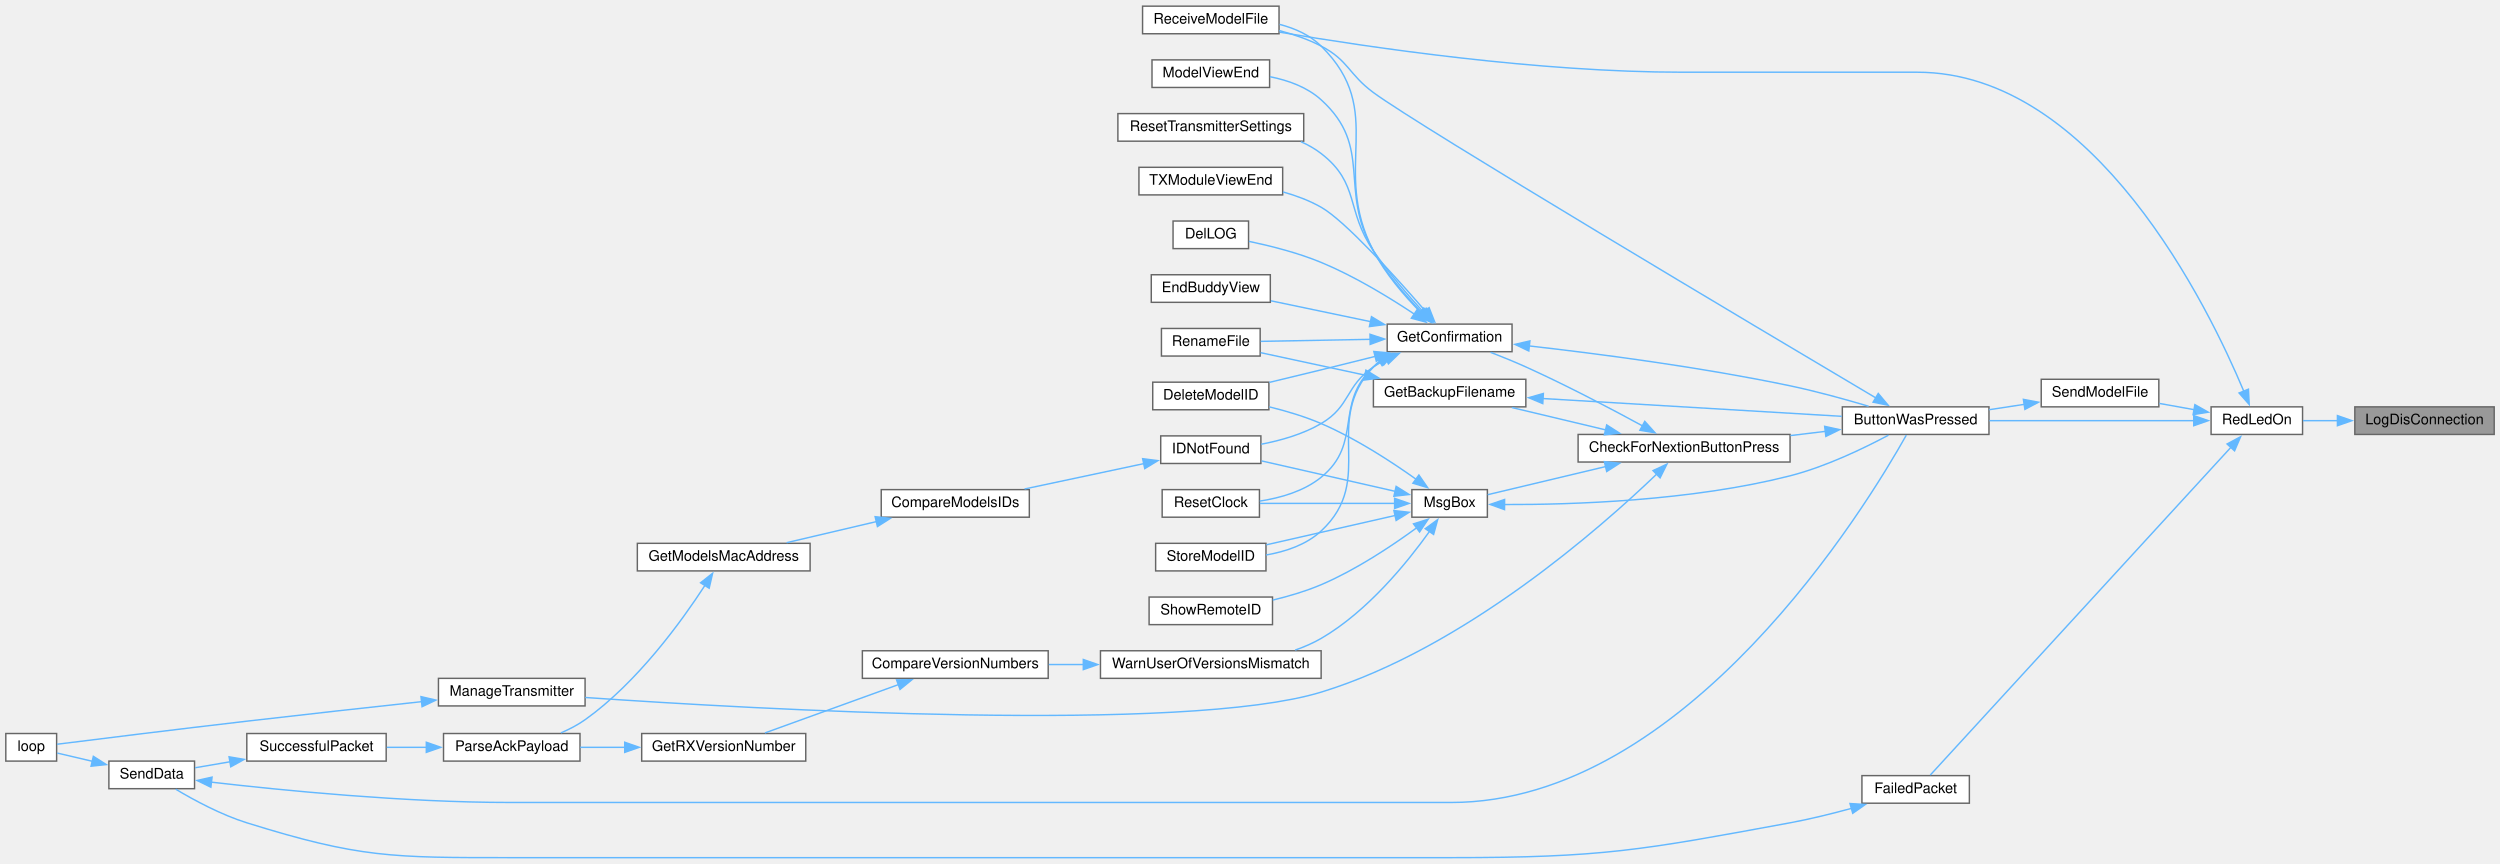
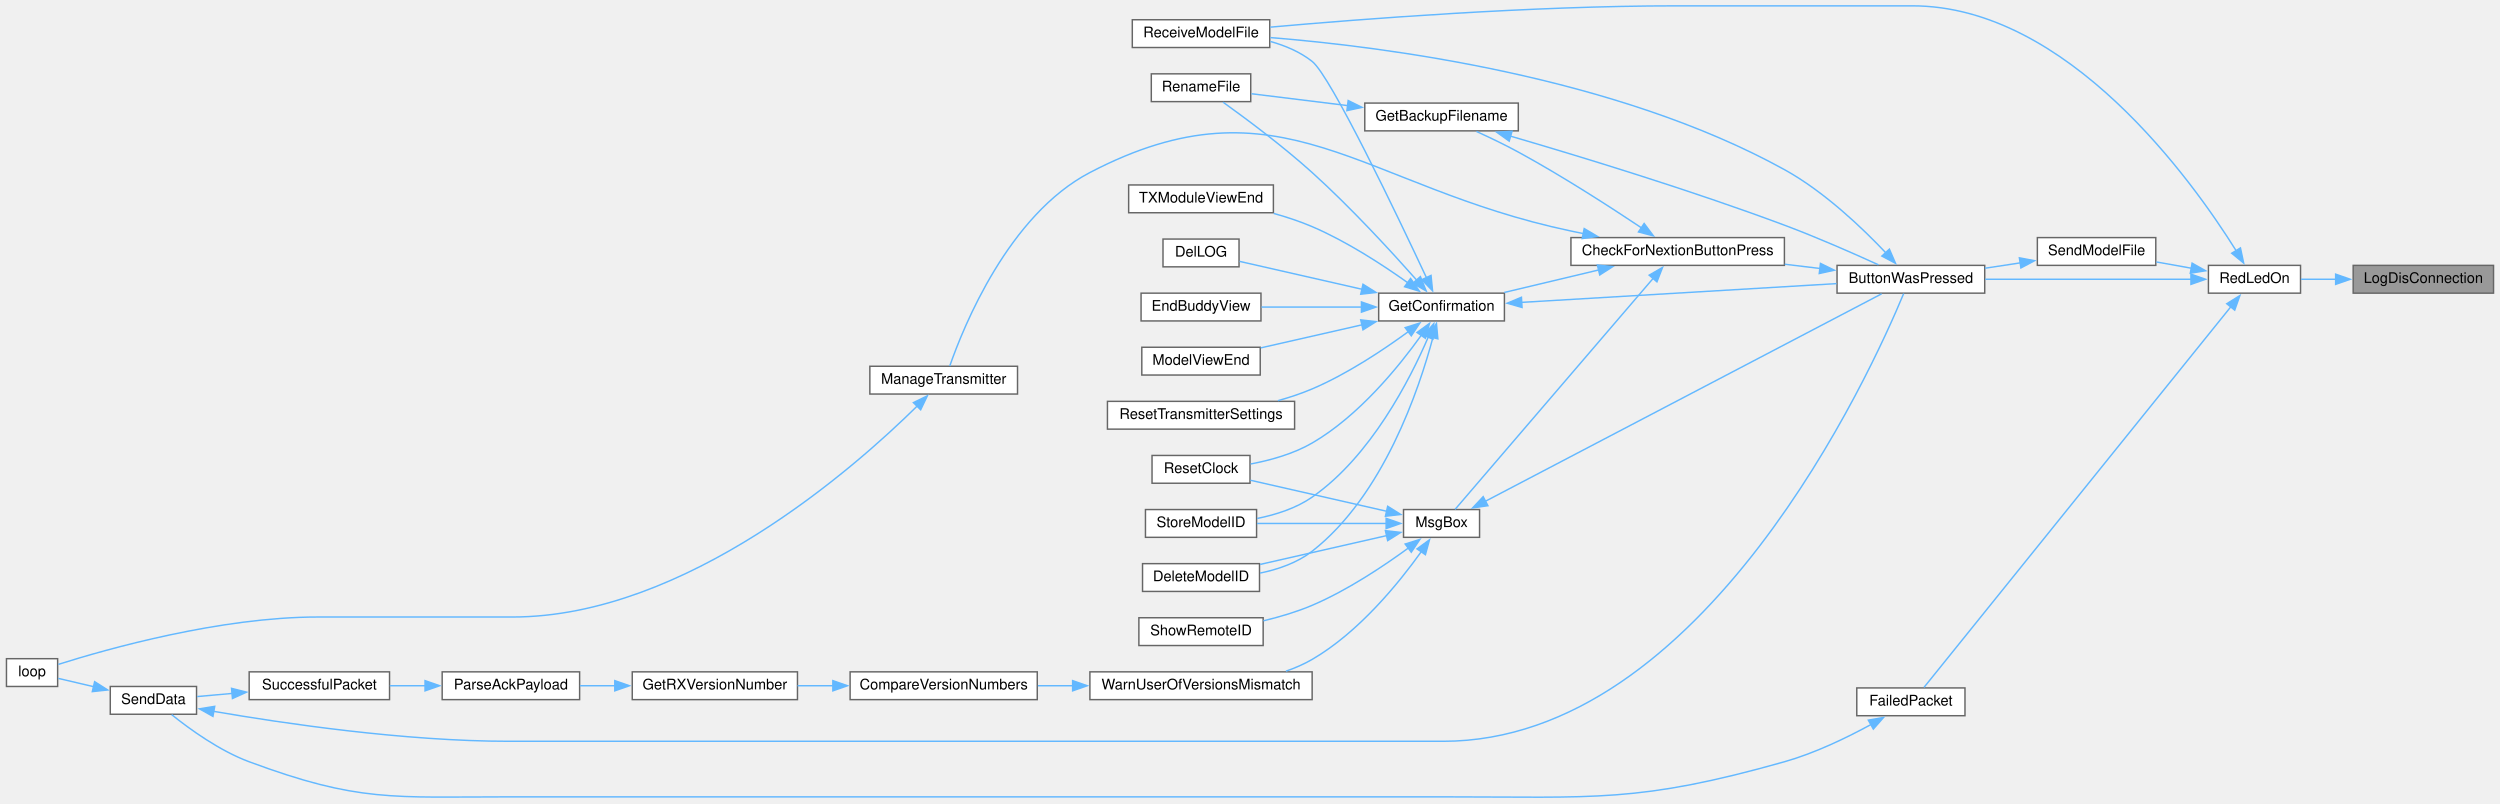
- <svg xmlns="http://www.w3.org/2000/svg" xmlns:xlink="http://www.w3.org/1999/xlink" width="1722pt" height="595pt" viewBox="0.00 0.00 1722.00 594.51">
-   <g id="graph0" class="graph" transform="scale(1 1) rotate(0) translate(4 590.51)">
+ <svg xmlns="http://www.w3.org/2000/svg" xmlns:xlink="http://www.w3.org/1999/xlink" width="1709pt" height="549pt" viewBox="0.00 0.00 1709.00 549.27">
+   <g id="graph0" class="graph" transform="scale(1 1) rotate(0) translate(4 545.27)">
    <g id="node1" class="node">
      <g id="a_node1">
        <a xlink:title=" ">
-           <polygon fill="#999999" stroke="#666666" points="1714,-310.51 1618,-310.51 1618,-291.51 1714,-291.51 1714,-310.51" />
-           <text text-anchor="middle" x="1666" y="-298.51" font-family="Helvetica,sans-Serif" font-size="10.00">LogDisConnection</text>
+           <polygon fill="#999999" stroke="#666666" points="1701,-363.77 1605,-363.77 1605,-344.77 1701,-344.77 1701,-363.77" />
+           <text text-anchor="middle" x="1653" y="-351.77" font-family="Helvetica,sans-Serif" font-size="10.00">LogDisConnection</text>
        </a>
      </g>
    </g>
    <g id="node2" class="node">
      <g id="a_node2">
        <a xlink:href="TransmitterCode_2src_2main_8cpp.html#a7d34cec6e8edc20c8b50424e15dcc7c7" target="_top" xlink:title=" ">
-           <polygon fill="white" stroke="#666666" points="1582,-310.51 1519,-310.51 1519,-291.51 1582,-291.51 1582,-310.51" />
-           <text text-anchor="middle" x="1550.5" y="-298.51" font-family="Helvetica,sans-Serif" font-size="10.00">RedLedOn</text>
+           <polygon fill="white" stroke="#666666" points="1569,-363.77 1506,-363.77 1506,-344.77 1569,-344.77 1569,-363.77" />
+           <text text-anchor="middle" x="1537.5" y="-351.77" font-family="Helvetica,sans-Serif" font-size="10.00">RedLedOn</text>
        </a>
      </g>
    </g>
    <g id="edge1" class="edge">
-       <path fill="none" stroke="#63b8ff" d="M1606.26,-301.01C1597.98,-301.01 1589.76,-301.01 1582.3,-301.01" />
-       <polygon fill="#63b8ff" stroke="#63b8ff" points="1606.01,-304.51 1616.01,-301.01 1606.01,-297.51 1606.01,-304.51" />
+       <path fill="none" stroke="#63b8ff" d="M1593.26,-354.27C1584.98,-354.27 1576.76,-354.27 1569.3,-354.27" />
+       <polygon fill="#63b8ff" stroke="#63b8ff" points="1593.01,-357.77 1603.01,-354.27 1593.01,-350.77 1593.01,-357.77" />
    </g>
    <g id="node3" class="node">
      <g id="a_node3">
        <a xlink:href="TransmitterCode_2src_2main_8cpp.html#a804fdbdd5eab4c596bbe8a23eecbe4d5" target="_top" xlink:title=" ">
-           <polygon fill="white" stroke="#666666" points="1366,-310.51 1265,-310.51 1265,-291.51 1366,-291.51 1366,-310.51" />
-           <text text-anchor="middle" x="1315.5" y="-298.51" font-family="Helvetica,sans-Serif" font-size="10.00">ButtonWasPressed</text>
+           <polygon fill="white" stroke="#666666" points="1353,-363.77 1252,-363.77 1252,-344.77 1353,-344.77 1353,-363.77" />
+           <text text-anchor="middle" x="1302.5" y="-351.77" font-family="Helvetica,sans-Serif" font-size="10.00">ButtonWasPressed</text>
        </a>
      </g>
    </g>
    <g id="edge2" class="edge">
-       <path fill="none" stroke="#63b8ff" d="M1507.18,-301.01C1467.53,-301.01 1408.26,-301.01 1366.34,-301.01" />
-       <polygon fill="#63b8ff" stroke="#63b8ff" points="1507.05,-304.51 1517.05,-301.01 1507.05,-297.51 1507.05,-304.51" />
-     </g>
-     <g id="node19" class="node">
-       <g id="a_node19">
+       <path fill="none" stroke="#63b8ff" d="M1494.18,-354.27C1454.53,-354.27 1395.26,-354.27 1353.34,-354.27" />
+       <polygon fill="#63b8ff" stroke="#63b8ff" points="1494.05,-357.77 1504.05,-354.27 1494.05,-350.77 1494.05,-357.77" />
+     </g>
+     <g id="node12" class="node">
+       <g id="a_node12">
        <a xlink:href="ModelExchange_8h.html#ab7c9edf843c732d7fe296564f39bc0dc" target="_top" xlink:title="RECEIVE A MODEL FILE.">
-           <polygon fill="white" stroke="#666666" points="877,-586.51 783,-586.51 783,-567.51 877,-567.51 877,-586.51" />
-           <text text-anchor="middle" x="830" y="-574.51" font-family="Helvetica,sans-Serif" font-size="10.00">ReceiveModelFile</text>
-         </a>
-       </g>
-     </g>
-     <g id="edge43" class="edge">
-       <path fill="none" stroke="#63b8ff" d="M1541.62,-321.06C1517.49,-378.75 1438.74,-541.01 1316.5,-541.01 1316.5,-541.01 1316.5,-541.01 1155,-541.01 1055.67,-541.01 940.26,-557.93 877.5,-568.57" />
-       <polygon fill="#63b8ff" stroke="#63b8ff" points="1544.73,-322.7 1545.26,-312.12 1538.25,-320.07 1544.73,-322.7" />
-     </g>
-     <g id="node30" class="node">
-       <g id="a_node30">
+           <polygon fill="white" stroke="#666666" points="864,-531.77 770,-531.77 770,-512.77 864,-512.77 864,-531.77" />
+           <text text-anchor="middle" x="817" y="-519.77" font-family="Helvetica,sans-Serif" font-size="10.00">ReceiveModelFile</text>
+         </a>
+       </g>
+     </g>
+     <g id="edge38" class="edge">
+       <path fill="none" stroke="#63b8ff" d="M1524.91,-373.88C1494.91,-421.86 1409.6,-541.27 1303.5,-541.27 1303.5,-541.27 1303.5,-541.27 1142,-541.27 1042.97,-541.27 927.21,-532.31 864.36,-526.7" />
+       <polygon fill="#63b8ff" stroke="#63b8ff" points="1527.9,-375.71 1530.11,-365.35 1521.92,-372.07 1527.9,-375.71" />
+     </g>
+     <g id="node27" class="node">
+       <g id="a_node27">
        <a xlink:href="transceiver_8h.html#a5fbd3c8613a4163425c94965704ce5f8" target="_top" xlink:title=" ">
-           <polygon fill="white" stroke="#666666" points="1352.5,-56.51 1278.5,-56.51 1278.5,-37.51 1352.5,-37.51 1352.5,-56.51" />
-           <text text-anchor="middle" x="1315.5" y="-44.51" font-family="Helvetica,sans-Serif" font-size="10.00">FailedPacket</text>
-         </a>
-       </g>
-     </g>
-     <g id="edge41" class="edge">
-       <path fill="none" stroke="#63b8ff" d="M1532.79,-282.8C1487,-232.88 1360.55,-95.03 1325.57,-56.9" />
-       <polygon fill="#63b8ff" stroke="#63b8ff" points="1530,-284.94 1539.34,-289.94 1535.16,-280.21 1530,-284.94" />
-     </g>
-     <g id="node31" class="node">
-       <g id="a_node31">
+           <polygon fill="white" stroke="#666666" points="1339.5,-74.77 1265.5,-74.77 1265.5,-55.77 1339.5,-55.77 1339.5,-74.77" />
+           <text text-anchor="middle" x="1302.5" y="-62.77" font-family="Helvetica,sans-Serif" font-size="10.00">FailedPacket</text>
+         </a>
+       </g>
+     </g>
+     <g id="edge36" class="edge">
+       <path fill="none" stroke="#63b8ff" d="M1521.37,-335.51C1476.51,-279.87 1345.24,-117.04 1311.49,-75.18" />
+       <polygon fill="#63b8ff" stroke="#63b8ff" points="1518.53,-337.55 1527.53,-343.14 1523.98,-333.16 1518.53,-337.55" />
+     </g>
+     <g id="node28" class="node">
+       <g id="a_node28">
        <a xlink:href="ModelExchange_8h.html#a58c67a975068930341f0663e0a08c9d3" target="_top" xlink:title="SEND A MODEL FILE.">
-           <polygon fill="white" stroke="#666666" points="1483,-329.51 1402,-329.51 1402,-310.51 1483,-310.51 1483,-329.51" />
-           <text text-anchor="middle" x="1442.5" y="-317.51" font-family="Helvetica,sans-Serif" font-size="10.00">SendModelFile</text>
-         </a>
-       </g>
-     </g>
-     <g id="edge44" class="edge">
-       <path fill="none" stroke="#63b8ff" d="M1507.32,-308.57C1499.42,-309.99 1491.19,-311.46 1483.37,-312.87" />
-       <polygon fill="#63b8ff" stroke="#63b8ff" points="1507.84,-312.04 1517.07,-306.83 1506.6,-305.15 1507.84,-312.04" />
+           <polygon fill="white" stroke="#666666" points="1470,-382.77 1389,-382.77 1389,-363.77 1470,-363.77 1470,-382.77" />
+           <text text-anchor="middle" x="1429.5" y="-370.77" font-family="Helvetica,sans-Serif" font-size="10.00">SendModelFile</text>
+         </a>
+       </g>
+     </g>
+     <g id="edge39" class="edge">
+       <path fill="none" stroke="#63b8ff" d="M1494.32,-361.83C1486.42,-363.25 1478.19,-364.72 1470.37,-366.12" />
+       <polygon fill="#63b8ff" stroke="#63b8ff" points="1494.84,-365.29 1504.07,-360.08 1493.6,-358.4 1494.84,-365.29" />
    </g>
    <g id="node4" class="node">
      <g id="a_node4">
        <a xlink:href="Utilities_8h.html#afb7c85cac4aa89fd998ed81c330374d2" target="_top" xlink:title=" ">
-           <polygon fill="white" stroke="#666666" points="1229,-291.51 1083,-291.51 1083,-272.51 1229,-272.51 1229,-291.51" />
-           <text text-anchor="middle" x="1156" y="-279.51" font-family="Helvetica,sans-Serif" font-size="10.00">CheckForNextionButtonPress</text>
+           <polygon fill="white" stroke="#666666" points="1216,-382.77 1070,-382.77 1070,-363.77 1216,-363.77 1216,-382.77" />
+           <text text-anchor="middle" x="1143" y="-370.77" font-family="Helvetica,sans-Serif" font-size="10.00">CheckForNextionButtonPress</text>
        </a>
      </g>
    </g>
    <g id="edge3" class="edge">
-       <path fill="none" stroke="#63b8ff" d="M1253.32,-293.63C1245.43,-292.68 1237.29,-291.7 1229.24,-290.73" />
-       <polygon fill="#63b8ff" stroke="#63b8ff" points="1252.82,-297.1 1263.16,-294.82 1253.65,-290.15 1252.82,-297.1" />
-     </g>
-     <g id="edge40" class="edge">
-       <path fill="none" stroke="#63b8ff" d="M1288.11,-316.65C1208.5,-363.86 974.25,-503.2 942,-527.01 924.78,-539.73 924.98,-549.11 906,-559.01 897.1,-563.66 886.97,-567.13 877.11,-569.71" />
-       <polygon fill="#63b8ff" stroke="#63b8ff" points="1289.74,-319.75 1296.56,-311.64 1286.17,-313.73 1289.74,-319.75" />
+       <path fill="none" stroke="#63b8ff" d="M1240.32,-361.65C1232.43,-362.6 1224.29,-363.58 1216.24,-364.55" />
+       <polygon fill="#63b8ff" stroke="#63b8ff" points="1240.65,-365.13 1250.16,-360.46 1239.82,-358.19 1240.65,-365.13" />
+     </g>
+     <g id="edge35" class="edge">
+       <path fill="none" stroke="#63b8ff" d="M1285.63,-372.07C1269.61,-389.04 1243.38,-414.16 1216,-429.27 1100.13,-493.21 941.86,-513.34 864.46,-519.57" />
+       <polygon fill="#63b8ff" stroke="#63b8ff" points="1287.8,-374.88 1292,-365.16 1282.65,-370.14 1287.8,-374.88" />
    </g>
    <g id="node5" class="node">
      <g id="a_node5">
        <a xlink:href="TransmitterCode_2src_2main_8cpp.html#a641d6dab68ec7b2a8a32492aac55bc1c" target="_top" xlink:title=" ">
-           <polygon fill="white" stroke="#666666" points="1047,-329.51 942,-329.51 942,-310.51 1047,-310.51 1047,-329.51" />
-           <text text-anchor="middle" x="994.5" y="-317.51" font-family="Helvetica,sans-Serif" font-size="10.00">GetBackupFilename</text>
+           <polygon fill="white" stroke="#666666" points="1034,-474.77 929,-474.77 929,-455.77 1034,-455.77 1034,-474.77" />
+           <text text-anchor="middle" x="981.5" y="-462.77" font-family="Helvetica,sans-Serif" font-size="10.00">GetBackupFilename</text>
        </a>
      </g>
    </g>
    <g id="edge4" class="edge">
-       <path fill="none" stroke="#63b8ff" d="M1102.07,-294.62C1081.04,-299.63 1057.2,-305.31 1037.4,-310.03" />
-       <polygon fill="#63b8ff" stroke="#63b8ff" points="1102.7,-298.07 1111.62,-292.35 1101.08,-291.26 1102.7,-298.07" />
+       <path fill="none" stroke="#63b8ff" d="M1118.35,-389.37C1096.81,-403.74 1063.9,-424.98 1034,-441.27 1024.82,-446.27 1014.41,-451.25 1005.37,-455.36" />
+       <polygon fill="#63b8ff" stroke="#63b8ff" points="1120.07,-392.43 1126.42,-383.95 1116.17,-386.62 1120.07,-392.43" />
    </g>
    <g id="node7" class="node">
      <g id="a_node7">
        <a xlink:href="TransmitterCode_2src_2main_8cpp.html#a6506bf72e0dd9e9ce480156b47625bff" target="_top" xlink:title=" ">
-           <polygon fill="white" stroke="#666666" points="1037.5,-367.51 951.5,-367.51 951.5,-348.51 1037.5,-348.51 1037.5,-367.51" />
-           <text text-anchor="middle" x="994.5" y="-355.51" font-family="Helvetica,sans-Serif" font-size="10.00">GetConfirmation</text>
+           <polygon fill="white" stroke="#666666" points="1024.5,-344.77 938.5,-344.77 938.5,-325.77 1024.5,-325.77 1024.5,-344.77" />
+           <text text-anchor="middle" x="981.5" y="-332.77" font-family="Helvetica,sans-Serif" font-size="10.00">GetConfirmation</text>
        </a>
      </g>
    </g>
    <g id="edge7" class="edge">
-       <path fill="none" stroke="#63b8ff" d="M1127.24,-297.46C1105.67,-309.21 1074.83,-325.44 1047,-338.01 1039.22,-341.53 1030.63,-345.02 1022.72,-348.07" />
-       <polygon fill="#63b8ff" stroke="#63b8ff" points="1128.92,-300.53 1136,-292.66 1125.55,-294.4 1128.92,-300.53" />
-     </g>
-     <g id="node24" class="node">
-       <g id="a_node24">
+       <path fill="none" stroke="#63b8ff" d="M1089.07,-360.66C1068.04,-355.65 1044.2,-349.97 1024.4,-345.25" />
+       <polygon fill="#63b8ff" stroke="#63b8ff" points="1088.08,-364.02 1098.62,-362.93 1089.7,-357.21 1088.08,-364.02" />
+     </g>
+     <g id="node17" class="node">
+       <g id="a_node17">
        <a xlink:href="TransmitterCode_2src_2main_8cpp.html#a558ea014e230b7caa54ce5a37ad29b22" target="_top" xlink:title=" ">
-           <polygon fill="white" stroke="#666666" points="399,-123.51 298,-123.51 298,-104.51 399,-104.51 399,-123.51" />
-           <text text-anchor="middle" x="348.5" y="-111.51" font-family="Helvetica,sans-Serif" font-size="10.00">ManageTransmitter</text>
-         </a>
-       </g>
-     </g>
-     <g id="edge27" class="edge">
-       <path fill="none" stroke="#63b8ff" d="M1137.18,-264.25C1098.92,-227.51 1004.34,-144.09 906,-114.01 812.22,-85.34 517.24,-102.14 399.12,-110.33" />
-       <polygon fill="#63b8ff" stroke="#63b8ff" points="1134.59,-266.61 1144.19,-271.08 1139.47,-261.59 1134.59,-266.61" />
-     </g>
-     <g id="node25" class="node">
-       <g id="a_node25">
+           <polygon fill="white" stroke="#666666" points="691.5,-294.77 590.5,-294.77 590.5,-275.77 691.5,-275.77 691.5,-294.77" />
+           <text text-anchor="middle" x="641" y="-282.77" font-family="Helvetica,sans-Serif" font-size="10.00">ManageTransmitter</text>
+         </a>
+       </g>
+     </g>
+     <g id="edge19" class="edge">
+       <path fill="none" stroke="#63b8ff" d="M1078.5,-385.51C1075.62,-386.1 1072.78,-386.68 1070,-387.27 925.85,-417.56 871.59,-495.42 741,-427.27 685.32,-398.21 654.57,-321.95 645.15,-294.93" />
+       <polygon fill="#63b8ff" stroke="#63b8ff" points="1079.07,-388.96 1088.18,-383.55 1077.68,-382.1 1079.07,-388.96" />
+     </g>
+     <g id="node19" class="node">
+       <g id="a_node19">
        <a xlink:href="TransmitterCode_2src_2main_8cpp.html#a6f5b0f1e4ca75768c16c4dd93f92a8de" target="_top" xlink:title=" ">
-           <polygon fill="white" stroke="#666666" points="1020.5,-253.51 968.5,-253.51 968.5,-234.51 1020.5,-234.51 1020.5,-253.51" />
-           <text text-anchor="middle" x="994.5" y="-241.51" font-family="Helvetica,sans-Serif" font-size="10.00">MsgBox</text>
-         </a>
-       </g>
-     </g>
-     <g id="edge29" class="edge">
-       <path fill="none" stroke="#63b8ff" d="M1102.08,-269.41C1074.68,-262.88 1042.49,-255.21 1020.71,-250.02" />
-       <polygon fill="#63b8ff" stroke="#63b8ff" points="1101.08,-272.77 1111.62,-271.68 1102.7,-265.96 1101.08,-272.77" />
+           <polygon fill="white" stroke="#666666" points="1007.5,-196.77 955.5,-196.77 955.5,-177.77 1007.5,-177.77 1007.5,-196.77" />
+           <text text-anchor="middle" x="981.5" y="-184.77" font-family="Helvetica,sans-Serif" font-size="10.00">MsgBox</text>
+         </a>
+       </g>
+     </g>
+     <g id="edge21" class="edge">
+       <path fill="none" stroke="#63b8ff" d="M1126.56,-355.27C1093.38,-316.57 1016.17,-226.54 990.77,-196.91" />
+       <polygon fill="#63b8ff" stroke="#63b8ff" points="1123.5,-357.07 1132.66,-362.38 1128.81,-352.51 1123.5,-357.07" />
    </g>
    <g id="edge5" class="edge">
-       <path fill="none" stroke="#63b8ff" d="M1058.68,-316.25C1119.13,-312.65 1209.1,-307.29 1264.66,-303.98" />
-       <polygon fill="#63b8ff" stroke="#63b8ff" points="1058.66,-312.75 1048.88,-316.83 1059.08,-319.73 1058.66,-312.75" />
+       <path fill="none" stroke="#63b8ff" d="M1028.53,-452.19C1075.97,-438.35 1151.83,-415.25 1216,-391.27 1238.27,-382.95 1263.16,-371.98 1280.31,-364.15" />
+       <polygon fill="#63b8ff" stroke="#63b8ff" points="1027.77,-448.76 1019.14,-454.91 1029.72,-455.48 1027.77,-448.76" />
    </g>
    <g id="node6" class="node">
      <g id="a_node6">
        <a xlink:href="TransmitterCode_2src_2main_8cpp.html#a9d94366336f1e5fd43edb9c24bec5821" target="_top" xlink:title=" ">
-           <polygon fill="white" stroke="#666666" points="864,-364.51 796,-364.51 796,-345.51 864,-345.51 864,-364.51" />
-           <text text-anchor="middle" x="830" y="-352.51" font-family="Helvetica,sans-Serif" font-size="10.00">RenameFile</text>
+           <polygon fill="white" stroke="#666666" points="851,-494.77 783,-494.77 783,-475.77 851,-475.77 851,-494.77" />
+           <text text-anchor="middle" x="817" y="-482.77" font-family="Helvetica,sans-Serif" font-size="10.00">RenameFile</text>
        </a>
      </g>
    </g>
    <g id="edge6" class="edge">
-       <path fill="none" stroke="#63b8ff" d="M936.21,-332.35C912.15,-337.53 885.02,-343.38 864.33,-347.83" />
-       <polygon fill="#63b8ff" stroke="#63b8ff" points="936.85,-335.8 945.89,-330.27 935.38,-328.95 936.85,-335.8" />
+       <path fill="none" stroke="#63b8ff" d="M917.44,-473.03C894.96,-475.8 870.51,-478.81 851.49,-481.15" />
+       <polygon fill="#63b8ff" stroke="#63b8ff" points="917.64,-476.53 927.13,-471.84 916.78,-469.59 917.64,-476.53" />
    </g>
    <g id="edge8" class="edge">
-       <path fill="none" stroke="#63b8ff" d="M1049.24,-352.48C1096.8,-347.09 1167.93,-337.84 1229,-325.01 1247.11,-321.21 1267.02,-315.7 1283.08,-310.92" />
-       <polygon fill="#63b8ff" stroke="#63b8ff" points="1049.03,-348.98 1039.48,-353.56 1049.81,-355.94 1049.03,-348.98" />
-     </g>
-     <g id="edge22" class="edge">
-       <path fill="none" stroke="#63b8ff" d="M939.74,-357.02C914.85,-356.56 886.05,-356.03 864.35,-355.63" />
-       <polygon fill="#63b8ff" stroke="#63b8ff" points="939.65,-360.52 949.72,-357.21 939.78,-353.52 939.65,-360.52" />
+       <path fill="none" stroke="#63b8ff" d="M1036.01,-338.46C1096.16,-342.04 1193.05,-347.81 1251.66,-351.3" />
+       <polygon fill="#63b8ff" stroke="#63b8ff" points="1036.56,-334.98 1026.37,-337.88 1036.15,-341.97 1036.56,-334.98" />
+     </g>
+     <g id="edge14" class="edge">
+       <path fill="none" stroke="#63b8ff" d="M964.63,-353.54C947.65,-372.7 919.57,-403.28 893,-427.27 872.84,-445.47 847.51,-464.3 832.05,-475.39" />
+       <polygon fill="#63b8ff" stroke="#63b8ff" points="967.04,-356.1 971.01,-346.28 961.78,-351.48 967.04,-356.1" />
    </g>
    <g id="node8" class="node">
      <g id="a_node8">
        <a xlink:href="TransmitterCode_2src_2main_8cpp.html#ac45477c637c975e13189e2988c8813b3" target="_top" xlink:title=" ">
-           <polygon fill="white" stroke="#666666" points="870,-327.51 790,-327.51 790,-308.51 870,-308.51 870,-327.51" />
-           <text text-anchor="middle" x="830" y="-315.51" font-family="Helvetica,sans-Serif" font-size="10.00">DeleteModelID</text>
+           <polygon fill="white" stroke="#666666" points="857,-159.77 777,-159.77 777,-140.77 857,-140.77 857,-159.77" />
+           <text text-anchor="middle" x="817" y="-147.77" font-family="Helvetica,sans-Serif" font-size="10.00">DeleteModelID</text>
        </a>
      </g>
    </g>
    <g id="edge9" class="edge">
-       <path fill="none" stroke="#63b8ff" d="M943.38,-345.31C931.15,-342.24 918.11,-338.99 906,-336.01 894.43,-333.17 881.84,-330.13 870.33,-327.37" />
-       <polygon fill="#63b8ff" stroke="#63b8ff" points="942.3,-348.65 952.85,-347.7 944.01,-341.86 942.3,-348.65" />
+       <path fill="none" stroke="#63b8ff" d="M975.65,-314.61C966.17,-279 941.74,-206.24 893,-168.27 882.86,-160.37 869.78,-155.86 857.39,-153.32" />
+       <polygon fill="#63b8ff" stroke="#63b8ff" points="972.19,-315.22 978.02,-324.07 978.98,-313.52 972.19,-315.22" />
    </g>
    <g id="node9" class="node">
      <g id="a_node9">
        <a xlink:href="TransmitterCode_2src_2main_8cpp.html#a53d438145d004c3b053f245f494f4284" target="_top" xlink:title=" ">
-           <polygon fill="white" stroke="#666666" points="856,-438.51 804,-438.51 804,-419.51 856,-419.51 856,-438.51" />
-           <text text-anchor="middle" x="830" y="-426.51" font-family="Helvetica,sans-Serif" font-size="10.00">DelLOG</text>
+           <polygon fill="white" stroke="#666666" points="843,-381.77 791,-381.77 791,-362.77 843,-362.77 843,-381.77" />
+           <text text-anchor="middle" x="817" y="-369.77" font-family="Helvetica,sans-Serif" font-size="10.00">DelLOG</text>
        </a>
      </g>
    </g>
    <g id="edge10" class="edge">
-       <path fill="none" stroke="#63b8ff" d="M970.43,-374.24C953.32,-385.63 929.07,-400.47 906,-410.01 889.99,-416.64 871.07,-421.41 856.24,-424.51" />
-       <polygon fill="#63b8ff" stroke="#63b8ff" points="972.06,-377.36 978.36,-368.84 968.12,-371.57 972.06,-377.36" />
+       <path fill="none" stroke="#63b8ff" d="M927.3,-347.38C899.09,-353.81 865.72,-361.4 843.35,-366.5" />
+       <polygon fill="#63b8ff" stroke="#63b8ff" points="927.78,-350.86 936.75,-345.23 926.23,-344.04 927.78,-350.86" />
    </g>
    <g id="node10" class="node">
      <g id="a_node10">
        <a xlink:href="TransmitterCode_2src_2main_8cpp.html#a16c65917a148c7f6c17babf11e977b69" target="_top" xlink:title=" ">
-           <polygon fill="white" stroke="#666666" points="871,-401.51 789,-401.51 789,-382.51 871,-382.51 871,-401.51" />
-           <text text-anchor="middle" x="830" y="-389.51" font-family="Helvetica,sans-Serif" font-size="10.00">EndBuddyView</text>
+           <polygon fill="white" stroke="#666666" points="858,-344.77 776,-344.77 776,-325.77 858,-325.77 858,-344.77" />
+           <text text-anchor="middle" x="817" y="-332.77" font-family="Helvetica,sans-Serif" font-size="10.00">EndBuddyView</text>
        </a>
      </g>
    </g>
    <g id="edge11" class="edge">
-       <path fill="none" stroke="#63b8ff" d="M940.19,-369.17C917.8,-373.85 892.17,-379.21 871.38,-383.56" />
-       <polygon fill="#63b8ff" stroke="#63b8ff" points="940.68,-372.64 949.75,-367.17 939.24,-365.79 940.68,-372.64" />
+       <path fill="none" stroke="#63b8ff" d="M926.89,-335.27C904.56,-335.27 879.08,-335.27 858.38,-335.27" />
+       <polygon fill="#63b8ff" stroke="#63b8ff" points="926.72,-338.77 936.72,-335.27 926.72,-331.77 926.72,-338.77" />
    </g>
    <g id="node11" class="node">
      <g id="a_node11">
-         <a xlink:href="ModelMatch_8h.html#afdd42b1130d38073be1c2025af855879" target="_top" xlink:title=" ">
-           <polygon fill="white" stroke="#666666" points="864.5,-290.51 795.5,-290.51 795.5,-271.51 864.5,-271.51 864.5,-290.51" />
-           <text text-anchor="middle" x="830" y="-278.51" font-family="Helvetica,sans-Serif" font-size="10.00">IDNotFound</text>
+         <a xlink:href="TransmitterCode_2src_2main_8cpp.html#ae9f91b9da28f2e1e2fb126961f03c31c" target="_top" xlink:title=" ">
+           <polygon fill="white" stroke="#666666" points="857.5,-307.77 776.5,-307.77 776.5,-288.77 857.5,-288.77 857.5,-307.77" />
+           <text text-anchor="middle" x="817" y="-295.77" font-family="Helvetica,sans-Serif" font-size="10.00">ModelViewEnd</text>
        </a>
      </g>
    </g>
    <g id="edge12" class="edge">
-       <path fill="none" stroke="#63b8ff" d="M951.05,-343.37C947.9,-341.73 944.84,-339.95 942,-338.01 922.5,-324.74 926.35,-310.95 906,-299.01 893.53,-291.7 878.23,-287.35 864.71,-284.77" />
-       <polygon fill="#63b8ff" stroke="#63b8ff" points="949.4,-346.47 959.94,-347.48 952.33,-340.11 949.4,-346.47" />
+       <path fill="none" stroke="#63b8ff" d="M927.11,-323.11C904.53,-317.97 878.69,-312.09 857.82,-307.34" />
+       <polygon fill="#63b8ff" stroke="#63b8ff" points="926.23,-326.5 936.75,-325.31 927.78,-319.68 926.23,-326.5" />
+     </g>
+     <g id="edge13" class="edge">
+       <path fill="none" stroke="#63b8ff" d="M971.26,-355.18C951.48,-397.45 905.82,-493.13 893,-503.27 884.78,-509.77 874.61,-514.07 864.44,-516.91" />
+       <polygon fill="#63b8ff" stroke="#63b8ff" points="974.31,-356.92 975.36,-346.38 967.96,-353.96 974.31,-356.92" />
+     </g>
+     <g id="node13" class="node">
+       <g id="a_node13">
+         <a xlink:href="TransmitterCode_2src_2main_8cpp.html#a75875d66db3193e4034c3768c175f8ef" target="_top" xlink:title=" ">
+           <polygon fill="white" stroke="#666666" points="850.5,-233.77 783.5,-233.77 783.5,-214.77 850.5,-214.77 850.5,-233.77" />
+           <text text-anchor="middle" x="817" y="-221.77" font-family="Helvetica,sans-Serif" font-size="10.00">ResetClock</text>
+         </a>
+       </g>
+     </g>
+     <g id="edge15" class="edge">
+       <path fill="none" stroke="#63b8ff" d="M967.66,-315.99C952.41,-294.65 924.97,-260.82 893,-242.27 880.26,-234.88 864.62,-230.51 850.93,-227.94" />
+       <polygon fill="#63b8ff" stroke="#63b8ff" points="964.7,-317.87 973.27,-324.1 970.46,-313.89 964.7,-317.87" />
+     </g>
+     <g id="node14" class="node">
+       <g id="a_node14">
+         <a xlink:href="TransmitterCode_2src_2main_8cpp.html#a5c7f22bae35d5d6df9d54fe79dbb8401" target="_top" xlink:title=" ">
+           <polygon fill="white" stroke="#666666" points="881,-270.77 753,-270.77 753,-251.77 881,-251.77 881,-270.77" />
+           <text text-anchor="middle" x="817" y="-258.77" font-family="Helvetica,sans-Serif" font-size="10.00">ResetTransmitterSettings</text>
+         </a>
+       </g>
+     </g>
+     <g id="edge16" class="edge">
+       <path fill="none" stroke="#63b8ff" d="M958.85,-318.49C941.81,-306.03 917,-289.48 893,-279.27 885.61,-276.12 877.56,-273.46 869.57,-271.23" />
+       <polygon fill="#63b8ff" stroke="#63b8ff" points="956.61,-321.19 966.71,-324.37 960.8,-315.58 956.61,-321.19" />
+     </g>
+     <g id="node15" class="node">
+       <g id="a_node15">
+         <a xlink:href="TransmitterCode_2src_2main_8cpp.html#a3838aa0b33bb22d3b9934da05d2716d8" target="_top" xlink:title=" ">
+           <polygon fill="white" stroke="#666666" points="855,-196.77 779,-196.77 779,-177.77 855,-177.77 855,-196.77" />
+           <text text-anchor="middle" x="817" y="-184.77" font-family="Helvetica,sans-Serif" font-size="10.00">StoreModelID</text>
+         </a>
+       </g>
+     </g>
+     <g id="edge17" class="edge">
+       <path fill="none" stroke="#63b8ff" d="M972.43,-314.74C959.93,-285.71 933.07,-233.09 893,-205.27 882,-197.63 868.15,-193.21 855.36,-190.67" />
+       <polygon fill="#63b8ff" stroke="#63b8ff" points="969.15,-315.97 976.2,-323.88 975.62,-313.3 969.15,-315.97" />
+     </g>
+     <g id="node16" class="node">
+       <g id="a_node16">
+         <a xlink:href="TransmitterCode_2src_2main_8cpp.html#a3c55ef7c23759a89a86f6519569c4f7a" target="_top" xlink:title=" ">
+           <polygon fill="white" stroke="#666666" points="866.5,-418.77 767.5,-418.77 767.5,-399.77 866.5,-399.77 866.5,-418.77" />
+           <text text-anchor="middle" x="817" y="-406.77" font-family="Helvetica,sans-Serif" font-size="10.00">TXModuleViewEnd</text>
+         </a>
+       </g>
+     </g>
+     <g id="edge18" class="edge">
+       <path fill="none" stroke="#63b8ff" d="M958.47,-351.85C941.39,-364.02 916.71,-380.11 893,-390.27 884.73,-393.81 875.65,-396.8 866.75,-399.29" />
+       <polygon fill="#63b8ff" stroke="#63b8ff" points="960.33,-354.83 966.36,-346.11 956.21,-349.17 960.33,-354.83" />
    </g>
    <g id="node18" class="node">
      <g id="a_node18">
-         <a xlink:href="TransmitterCode_2src_2main_8cpp.html#ae9f91b9da28f2e1e2fb126961f03c31c" target="_top" xlink:title=" ">
-           <polygon fill="white" stroke="#666666" points="870.5,-549.51 789.5,-549.51 789.5,-530.51 870.5,-530.51 870.5,-549.51" />
-           <text text-anchor="middle" x="830" y="-537.51" font-family="Helvetica,sans-Serif" font-size="10.00">ModelViewEnd</text>
+         <a xlink:href="TransmitterCode_2src_2main_8cpp.html#ad3cb30894c94eb016e98bdcaa899ac86" target="_top" xlink:title=" ">
+           <polygon fill="white" stroke="#666666" points="35,-94.77 0,-94.77 0,-75.77 35,-75.77 35,-94.77" />
+           <text text-anchor="middle" x="17.5" y="-82.77" font-family="Helvetica,sans-Serif" font-size="10.00">loop</text>
        </a>
      </g>
    </g>
    <g id="edge20" class="edge">
-       <path fill="none" stroke="#63b8ff" d="M975.06,-375.81C964.23,-387.08 950.95,-402.42 942,-418.01 917.64,-460.43 942.23,-489.16 906,-522.01 896.38,-530.74 883.28,-535.44 870.72,-537.91" />
-       <polygon fill="#63b8ff" stroke="#63b8ff" points="977.46,-378.36 982.02,-368.79 972.49,-373.42 977.46,-378.36" />
-     </g>
-     <g id="edge21" class="edge">
-       <path fill="none" stroke="#63b8ff" d="M974.19,-375.96C963.27,-387.1 950.2,-402.25 942,-418.01 912.15,-475.39 952.06,-513.61 906,-559.01 898.28,-566.63 887.93,-571.23 877.4,-573.95" />
-       <polygon fill="#63b8ff" stroke="#63b8ff" points="976.58,-378.51 981.27,-369.01 971.68,-373.51 976.58,-378.51" />
+       <path fill="none" stroke="#63b8ff" d="M622.96,-267.64C580.45,-225.66 464.61,-123.27 346,-123.27 346,-123.27 346,-123.27 213,-123.27 146.25,-123.27 68.97,-101.45 35.45,-90.88" />
+       <polygon fill="#63b8ff" stroke="#63b8ff" points="620.29,-269.92 629.82,-274.55 625.25,-264.99 620.29,-269.92" />
+     </g>
+     <g id="edge22" class="edge">
+       <path fill="none" stroke="#63b8ff" d="M1011.25,-202.32C1075.39,-235.9 1228.76,-316.19 1282.5,-344.32" />
+       <polygon fill="#63b8ff" stroke="#63b8ff" points="1013.22,-199.4 1002.74,-197.87 1009.98,-205.6 1013.22,-199.4" />
+     </g>
+     <g id="edge23" class="edge">
+       <path fill="none" stroke="#63b8ff" d="M943.96,-178.95C918.22,-173.09 883.8,-165.25 857.44,-159.25" />
+       <polygon fill="#63b8ff" stroke="#63b8ff" points="943.11,-182.34 953.63,-181.15 944.66,-175.52 943.11,-182.34" />
+     </g>
+     <g id="edge24" class="edge">
+       <path fill="none" stroke="#63b8ff" d="M944.19,-195.54C916.21,-201.91 877.85,-210.64 850.79,-216.8" />
+       <polygon fill="#63b8ff" stroke="#63b8ff" points="944.66,-199.02 953.63,-193.39 943.11,-192.19 944.66,-199.02" />
+     </g>
+     <g id="edge26" class="edge">
+       <path fill="none" stroke="#63b8ff" d="M943.67,-187.27C917.26,-187.27 881.8,-187.27 855.28,-187.27" />
+       <polygon fill="#63b8ff" stroke="#63b8ff" points="943.6,-190.77 953.6,-187.27 943.6,-183.77 943.6,-190.77" />
    </g>
    <g id="node20" class="node">
      <g id="a_node20">
-         <a xlink:href="TransmitterCode_2src_2main_8cpp.html#a75875d66db3193e4034c3768c175f8ef" target="_top" xlink:title=" ">
-           <polygon fill="white" stroke="#666666" points="863.5,-253.51 796.5,-253.51 796.5,-234.51 863.5,-234.51 863.5,-253.51" />
-           <text text-anchor="middle" x="830" y="-241.51" font-family="Helvetica,sans-Serif" font-size="10.00">ResetClock</text>
-         </a>
-       </g>
-     </g>
-     <g id="edge23" class="edge">
-       <path fill="none" stroke="#63b8ff" d="M947.81,-342.64C945.75,-341.22 943.8,-339.69 942,-338.01 914.64,-312.55 935.02,-285.57 906,-262.01 894.15,-252.39 877.98,-247.77 863.69,-245.6" />
-       <polygon fill="#63b8ff" stroke="#63b8ff" points="945.63,-345.42 956.05,-347.32 949.09,-339.34 945.63,-345.42" />
+         <a xlink:href="ModelExchange_8h.html#ac36bdea2efcd030a336293af16f5dc09" target="_top" xlink:title=" ">
+           <polygon fill="white" stroke="#666666" points="859.5,-122.77 774.5,-122.77 774.5,-103.77 859.5,-103.77 859.5,-122.77" />
+           <text text-anchor="middle" x="817" y="-110.77" font-family="Helvetica,sans-Serif" font-size="10.00">ShowRemoteID</text>
+         </a>
+       </g>
+     </g>
+     <g id="edge25" class="edge">
+       <path fill="none" stroke="#63b8ff" d="M958.85,-170.49C941.81,-158.03 917,-141.48 893,-131.27 882.53,-126.81 870.74,-123.33 859.67,-120.67" />
+       <polygon fill="#63b8ff" stroke="#63b8ff" points="956.61,-173.19 966.71,-176.37 960.8,-167.58 956.61,-173.19" />
    </g>
    <g id="node21" class="node">
      <g id="a_node21">
-         <a xlink:href="TransmitterCode_2src_2main_8cpp.html#a5c7f22bae35d5d6df9d54fe79dbb8401" target="_top" xlink:title=" ">
-           <polygon fill="white" stroke="#666666" points="894,-512.51 766,-512.51 766,-493.51 894,-493.51 894,-512.51" />
-           <text text-anchor="middle" x="830" y="-500.51" font-family="Helvetica,sans-Serif" font-size="10.00">ResetTransmitterSettings</text>
-         </a>
-       </g>
-     </g>
-     <g id="edge24" class="edge">
-       <path fill="none" stroke="#63b8ff" d="M976.31,-375.94C965.74,-387.45 952.29,-403.01 942,-418.01 922.88,-445.89 932.77,-464.38 906,-485.01 901.76,-488.28 897.01,-490.97 892.02,-493.18" />
-       <polygon fill="#63b8ff" stroke="#63b8ff" points="978.74,-378.46 983.02,-368.77 973.63,-373.68 978.74,-378.46" />
+         <a xlink:href="TransmitterCode_2src_2main_8cpp.html#a7d321cdde32c31b15ca1080fda6743c8" target="_top" xlink:title=" ">
+           <polygon fill="white" stroke="#666666" points="893,-85.77 741,-85.77 741,-66.77 893,-66.77 893,-85.77" />
+           <text text-anchor="middle" x="817" y="-73.77" font-family="Helvetica,sans-Serif" font-size="10.00">WarnUserOfVersionsMismatch</text>
+         </a>
+       </g>
+     </g>
+     <g id="edge27" class="edge">
+       <path fill="none" stroke="#63b8ff" d="M967.66,-167.99C952.41,-146.65 924.97,-112.82 893,-94.27 887.44,-91.04 881.33,-88.4 875.07,-86.22" />
+       <polygon fill="#63b8ff" stroke="#63b8ff" points="964.7,-169.87 973.27,-176.1 970.46,-165.89 964.7,-169.87" />
    </g>
    <g id="node22" class="node">
      <g id="a_node22">
-         <a xlink:href="TransmitterCode_2src_2main_8cpp.html#a3838aa0b33bb22d3b9934da05d2716d8" target="_top" xlink:title=" ">
-           <polygon fill="white" stroke="#666666" points="868,-216.51 792,-216.51 792,-197.51 868,-197.51 868,-216.51" />
-           <text text-anchor="middle" x="830" y="-204.51" font-family="Helvetica,sans-Serif" font-size="10.00">StoreModelID</text>
-         </a>
-       </g>
-     </g>
-     <g id="edge25" class="edge">
-       <path fill="none" stroke="#63b8ff" d="M946.31,-341.98C944.78,-340.75 943.33,-339.43 942,-338.01 905.9,-299.6 944.6,-260.9 906,-225.01 895.8,-215.53 881.51,-210.78 868.14,-208.49" />
-       <polygon fill="#63b8ff" stroke="#63b8ff" points="944.24,-344.81 954.55,-347.22 948,-338.9 944.24,-344.81" />
+         <a xlink:href="TransmitterCode_2src_2main_8cpp.html#ad496cd10d726d7c5757d01a922c2aa25" target="_top" xlink:title=" ">
+           <polygon fill="white" stroke="#666666" points="705,-85.77 577,-85.77 577,-66.77 705,-66.77 705,-85.77" />
+           <text text-anchor="middle" x="641" y="-73.77" font-family="Helvetica,sans-Serif" font-size="10.00">CompareVersionNumbers</text>
+         </a>
+       </g>
+     </g>
+     <g id="edge28" class="edge">
+       <path fill="none" stroke="#63b8ff" d="M729.34,-76.27C721.28,-76.27 713.22,-76.27 705.43,-76.27" />
+       <polygon fill="#63b8ff" stroke="#63b8ff" points="729.18,-79.77 739.18,-76.27 729.18,-72.77 729.18,-79.77" />
    </g>
    <g id="node23" class="node">
      <g id="a_node23">
-         <a xlink:href="TransmitterCode_2src_2main_8cpp.html#a3c55ef7c23759a89a86f6519569c4f7a" target="_top" xlink:title=" ">
-           <polygon fill="white" stroke="#666666" points="879.5,-475.51 780.5,-475.51 780.5,-456.51 879.5,-456.51 879.5,-475.51" />
-           <text text-anchor="middle" x="830" y="-463.51" font-family="Helvetica,sans-Serif" font-size="10.00">TXModuleViewEnd</text>
-         </a>
-       </g>
-     </g>
-     <g id="edge26" class="edge">
-       <path fill="none" stroke="#63b8ff" d="M977.98,-376.24C957.65,-399.69 922.64,-438.54 906,-448.01 897.97,-452.58 888.82,-456 879.74,-458.55" />
-       <polygon fill="#63b8ff" stroke="#63b8ff" points="980.37,-378.83 984.23,-368.96 975.06,-374.26 980.37,-378.83" />
-     </g>
-     <g id="node12" class="node">
-       <g id="a_node12">
-         <a xlink:href="ModelMatch_8h.html#af8fe429ceb65bf9d257a2a0f1c63eccb" target="_top" xlink:title=" ">
-           <polygon fill="white" stroke="#666666" points="705,-253.51 603,-253.51 603,-234.51 705,-234.51 705,-253.51" />
-           <text text-anchor="middle" x="654" y="-241.51" font-family="Helvetica,sans-Serif" font-size="10.00">CompareModelsIDs</text>
-         </a>
-       </g>
-     </g>
-     <g id="edge13" class="edge">
-       <path fill="none" stroke="#63b8ff" d="M783.92,-271.43C758.66,-266.06 727.22,-259.37 701.71,-253.95" />
-       <polygon fill="#63b8ff" stroke="#63b8ff" points="783.05,-274.82 793.56,-273.48 784.5,-267.97 783.05,-274.82" />
-     </g>
-     <g id="node13" class="node">
-       <g id="a_node13">
-         <a xlink:href="ModelMatch_8h.html#a494cb4acb30856d1f53f08df1b80c41b" target="_top" xlink:title=" ">
-           <polygon fill="white" stroke="#666666" points="554,-216.51 435,-216.51 435,-197.51 554,-197.51 554,-216.51" />
-           <text text-anchor="middle" x="494.5" y="-204.51" font-family="Helvetica,sans-Serif" font-size="10.00">GetModelsMacAddress</text>
-         </a>
-       </g>
-     </g>
-     <g id="edge14" class="edge">
-       <path fill="none" stroke="#63b8ff" d="M599.86,-231.53C579.65,-226.78 556.91,-221.44 537.82,-216.96" />
-       <polygon fill="#63b8ff" stroke="#63b8ff" points="598.78,-234.87 609.32,-233.75 600.38,-228.06 598.78,-234.87" />
-     </g>
-     <g id="node14" class="node">
-       <g id="a_node14">
+         <a xlink:href="TransmitterCode_2src_2main_8cpp.html#a4f813935d8fe58355228cbbf25e12f96" target="_top" xlink:title=" ">
+           <polygon fill="white" stroke="#666666" points="541,-85.77 428,-85.77 428,-66.77 541,-66.77 541,-85.77" />
+           <text text-anchor="middle" x="484.5" y="-73.77" font-family="Helvetica,sans-Serif" font-size="10.00">GetRXVersionNumber</text>
+         </a>
+       </g>
+     </g>
+     <g id="edge29" class="edge">
+       <path fill="none" stroke="#63b8ff" d="M565.24,-76.27C557.08,-76.27 548.89,-76.27 541.02,-76.27" />
+       <polygon fill="#63b8ff" stroke="#63b8ff" points="565.2,-79.77 575.2,-76.27 565.2,-72.77 565.2,-79.77" />
+     </g>
+     <g id="node24" class="node">
+       <g id="a_node24">
        <a xlink:href="TransmitterCode_2src_2main_8cpp.html#a694f4f5a0147f4dc29b0bc1a8951547d" target="_top" xlink:title=" ">
-           <polygon fill="white" stroke="#666666" points="395.5,-85.51 301.5,-85.51 301.5,-66.51 395.5,-66.51 395.5,-85.51" />
-           <text text-anchor="middle" x="348.5" y="-73.51" font-family="Helvetica,sans-Serif" font-size="10.00">ParseAckPayload</text>
-         </a>
-       </g>
-     </g>
-     <g id="edge15" class="edge">
-       <path fill="none" stroke="#63b8ff" d="M481.55,-187.52C465.54,-162.87 434.94,-120.57 399,-95.01 393.97,-91.44 388.19,-88.43 382.38,-85.95" />
-       <polygon fill="#63b8ff" stroke="#63b8ff" points="478.55,-189.33 486.86,-195.91 484.47,-185.59 478.55,-189.33" />
-     </g>
-     <g id="node15" class="node">
-       <g id="a_node15">
+           <polygon fill="white" stroke="#666666" points="392,-85.77 298,-85.77 298,-66.77 392,-66.77 392,-85.77" />
+           <text text-anchor="middle" x="345" y="-73.77" font-family="Helvetica,sans-Serif" font-size="10.00">ParseAckPayload</text>
+         </a>
+       </g>
+     </g>
+     <g id="edge30" class="edge">
+       <path fill="none" stroke="#63b8ff" d="M416.17,-76.27C408.06,-76.27 399.93,-76.27 392.22,-76.27" />
+       <polygon fill="#63b8ff" stroke="#63b8ff" points="416.06,-79.77 426.06,-76.27 416.06,-72.77 416.06,-79.77" />
+     </g>
+     <g id="node25" class="node">
+       <g id="a_node25">
        <a xlink:href="transceiver_8h.html#a1c11bb6771548de7d96723045b922620" target="_top" xlink:title=" ">
-           <polygon fill="white" stroke="#666666" points="262,-85.51 166,-85.51 166,-66.51 262,-66.51 262,-85.51" />
-           <text text-anchor="middle" x="214" y="-73.51" font-family="Helvetica,sans-Serif" font-size="10.00">SuccessfulPacket</text>
-         </a>
-       </g>
-     </g>
-     <g id="edge16" class="edge">
-       <path fill="none" stroke="#63b8ff" d="M289.77,-76.01C280.64,-76.01 271.29,-76.01 262.44,-76.01" />
-       <polygon fill="#63b8ff" stroke="#63b8ff" points="289.64,-79.51 299.64,-76.01 289.64,-72.51 289.64,-79.51" />
-     </g>
-     <g id="node16" class="node">
-       <g id="a_node16">
-         <a xlink:href="transceiver_8h.html#a049bfb836e7aa4a3a48a1a4bd225fafc" target="_top" xlink:title=" ">
-           <polygon fill="white" stroke="#666666" points="130,-66.51 71,-66.51 71,-47.51 130,-47.51 130,-66.51" />
-           <text text-anchor="middle" x="100.5" y="-54.51" font-family="Helvetica,sans-Serif" font-size="10.00">SendData</text>
-         </a>
-       </g>
-     </g>
-     <g id="edge17" class="edge">
-       <path fill="none" stroke="#63b8ff" d="M154.39,-66.03C146.07,-64.61 137.83,-63.21 130.43,-61.94" />
-       <polygon fill="#63b8ff" stroke="#63b8ff" points="153.78,-69.47 164.22,-67.7 154.95,-62.57 153.78,-69.47" />
-     </g>
-     <g id="edge18" class="edge">
-       <path fill="none" stroke="#63b8ff" d="M141.49,-52.02C190.11,-46.39 274.69,-38.01 347.5,-38.01 995.5,-38.01 995.5,-38.01 995.5,-38.01 1157.72,-38.01 1282.13,-242.98 1309.07,-291.02" />
-       <polygon fill="#63b8ff" stroke="#63b8ff" points="141.25,-48.52 131.73,-53.17 142.07,-55.48 141.25,-48.52" />
-     </g>
-     <g id="node17" class="node">
-       <g id="a_node17">
-         <a xlink:href="TransmitterCode_2src_2main_8cpp.html#ad3cb30894c94eb016e98bdcaa899ac86" target="_top" xlink:title=" ">
-           <polygon fill="white" stroke="#666666" points="35,-85.51 0,-85.51 0,-66.51 35,-66.51 35,-85.51" />
-           <text text-anchor="middle" x="17.5" y="-73.51" font-family="Helvetica,sans-Serif" font-size="10.00">loop</text>
-         </a>
-       </g>
-     </g>
-     <g id="edge19" class="edge">
-       <path fill="none" stroke="#63b8ff" d="M59.63,-66.37C51.08,-68.37 42.5,-70.38 35.4,-72.05" />
-       <polygon fill="#63b8ff" stroke="#63b8ff" points="60.3,-69.8 69.24,-64.11 58.71,-62.99 60.3,-69.8" />
-     </g>
-     <g id="edge28" class="edge">
-       <path fill="none" stroke="#63b8ff" d="M286.72,-107.49C251.46,-103.67 206.21,-98.68 166,-94.01 118.59,-88.51 62.67,-81.56 35.3,-78.13" />
-       <polygon fill="#63b8ff" stroke="#63b8ff" points="285.97,-110.93 296.29,-108.53 286.72,-103.98 285.97,-110.93" />
-     </g>
-     <g id="edge30" class="edge">
-       <path fill="none" stroke="#63b8ff" d="M1032.13,-243.23C1078.65,-243.08 1161.02,-245.68 1229,-263.01 1253.55,-269.28 1279.93,-282.02 1296.79,-291.02" />
-       <polygon fill="#63b8ff" stroke="#63b8ff" points="1032.32,-239.72 1022.35,-243.31 1032.38,-246.72 1032.32,-239.72" />
+           <polygon fill="white" stroke="#666666" points="262,-85.77 166,-85.77 166,-66.77 262,-66.77 262,-85.77" />
+           <text text-anchor="middle" x="214" y="-73.77" font-family="Helvetica,sans-Serif" font-size="10.00">SuccessfulPacket</text>
+         </a>
+       </g>
    </g>
    <g id="edge31" class="edge">
-       <path fill="none" stroke="#63b8ff" d="M971.47,-260.6C954.39,-272.76 929.71,-288.86 906,-299.01 894.76,-303.83 882.04,-307.62 870.3,-310.51" />
-       <polygon fill="#63b8ff" stroke="#63b8ff" points="973.33,-263.57 979.36,-254.86 969.21,-257.91 973.33,-263.57" />
-     </g>
-     <g id="edge32" class="edge">
-       <path fill="none" stroke="#63b8ff" d="M956.97,-252.33C929.41,-258.61 891.88,-267.15 864.97,-273.28" />
-       <polygon fill="#63b8ff" stroke="#63b8ff" points="957.66,-255.76 966.63,-250.13 956.11,-248.94 957.66,-255.76" />
-     </g>
-     <g id="edge33" class="edge">
-       <path fill="none" stroke="#63b8ff" d="M956.82,-244.01C928.87,-244.01 890.73,-244.01 863.79,-244.01" />
-       <polygon fill="#63b8ff" stroke="#63b8ff" points="956.6,-247.51 966.6,-244.01 956.6,-240.51 956.6,-247.51" />
-     </g>
-     <g id="edge35" class="edge">
-       <path fill="none" stroke="#63b8ff" d="M957.03,-235.71C930.58,-229.69 894.92,-221.57 868.28,-215.5" />
-       <polygon fill="#63b8ff" stroke="#63b8ff" points="956.11,-239.09 966.63,-237.9 957.66,-232.26 956.11,-239.09" />
+       <path fill="none" stroke="#63b8ff" d="M286.47,-76.27C278.35,-76.27 270.08,-76.27 262.19,-76.27" />
+       <polygon fill="#63b8ff" stroke="#63b8ff" points="286.28,-79.77 296.28,-76.27 286.28,-72.77 286.28,-79.77" />
    </g>
    <g id="node26" class="node">
      <g id="a_node26">
-         <a xlink:href="ModelExchange_8h.html#ac36bdea2efcd030a336293af16f5dc09" target="_top" xlink:title=" ">
-           <polygon fill="white" stroke="#666666" points="872.5,-179.51 787.5,-179.51 787.5,-160.51 872.5,-160.51 872.5,-179.51" />
-           <text text-anchor="middle" x="830" y="-167.51" font-family="Helvetica,sans-Serif" font-size="10.00">ShowRemoteID</text>
-         </a>
-       </g>
+         <a xlink:href="transceiver_8h.html#a049bfb836e7aa4a3a48a1a4bd225fafc" target="_top" xlink:title=" ">
+           <polygon fill="white" stroke="#666666" points="130,-75.77 71,-75.77 71,-56.77 130,-56.77 130,-75.77" />
+           <text text-anchor="middle" x="100.5" y="-63.77" font-family="Helvetica,sans-Serif" font-size="10.00">SendData</text>
+         </a>
+       </g>
+     </g>
+     <g id="edge32" class="edge">
+       <path fill="none" stroke="#63b8ff" d="M154.39,-71.01C146.07,-70.27 137.83,-69.53 130.43,-68.86" />
+       <polygon fill="#63b8ff" stroke="#63b8ff" points="153.93,-74.49 164.21,-71.89 154.56,-67.51 153.93,-74.49" />
+     </g>
+     <g id="edge33" class="edge">
+       <path fill="none" stroke="#63b8ff" d="M141.62,-58.77C189.58,-50.48 272.35,-38.27 344,-38.27 982.5,-38.27 982.5,-38.27 982.5,-38.27 1161.02,-38.27 1275.42,-291.13 1297.56,-344.47" />
+       <polygon fill="#63b8ff" stroke="#63b8ff" points="141.22,-55.29 131.98,-60.47 142.44,-62.18 141.22,-55.29" />
    </g>
    <g id="edge34" class="edge">
-       <path fill="none" stroke="#63b8ff" d="M971.85,-227.24C954.81,-214.77 930,-198.23 906,-188.01 895.53,-183.56 883.74,-180.07 872.67,-177.41" />
-       <polygon fill="#63b8ff" stroke="#63b8ff" points="969.61,-229.93 979.71,-233.12 973.8,-224.33 969.61,-229.93" />
-     </g>
-     <g id="node27" class="node">
-       <g id="a_node27">
-         <a xlink:href="TransmitterCode_2src_2main_8cpp.html#a7d321cdde32c31b15ca1080fda6743c8" target="_top" xlink:title=" ">
-           <polygon fill="white" stroke="#666666" points="906,-142.51 754,-142.51 754,-123.51 906,-123.51 906,-142.51" />
-           <text text-anchor="middle" x="830" y="-130.51" font-family="Helvetica,sans-Serif" font-size="10.00">WarnUserOfVersionsMismatch</text>
-         </a>
-       </g>
-     </g>
-     <g id="edge36" class="edge">
-       <path fill="none" stroke="#63b8ff" d="M980.66,-224.74C965.41,-203.39 937.97,-169.56 906,-151.01 900.44,-147.79 894.33,-145.14 888.07,-142.96" />
-       <polygon fill="#63b8ff" stroke="#63b8ff" points="977.7,-226.61 986.27,-232.84 983.46,-222.63 977.7,-226.61" />
-     </g>
-     <g id="node28" class="node">
-       <g id="a_node28">
-         <a xlink:href="TransmitterCode_2src_2main_8cpp.html#ad496cd10d726d7c5757d01a922c2aa25" target="_top" xlink:title=" ">
-           <polygon fill="white" stroke="#666666" points="718,-142.51 590,-142.51 590,-123.51 718,-123.51 718,-142.51" />
-           <text text-anchor="middle" x="654" y="-130.51" font-family="Helvetica,sans-Serif" font-size="10.00">CompareVersionNumbers</text>
-         </a>
-       </g>
+       <path fill="none" stroke="#63b8ff" d="M59.63,-75.62C51.08,-77.63 42.5,-79.64 35.4,-81.3" />
+       <polygon fill="#63b8ff" stroke="#63b8ff" points="60.3,-79.06 69.24,-73.37 58.71,-72.24 60.3,-79.06" />
    </g>
    <g id="edge37" class="edge">
-       <path fill="none" stroke="#63b8ff" d="M742.34,-133.01C734.28,-133.01 726.22,-133.01 718.43,-133.01" />
-       <polygon fill="#63b8ff" stroke="#63b8ff" points="742.18,-136.51 752.18,-133.01 742.18,-129.51 742.18,-136.51" />
-     </g>
-     <g id="node29" class="node">
-       <g id="a_node29">
-         <a xlink:href="TransmitterCode_2src_2main_8cpp.html#a4f813935d8fe58355228cbbf25e12f96" target="_top" xlink:title=" ">
-           <polygon fill="white" stroke="#666666" points="551,-85.51 438,-85.51 438,-66.51 551,-66.51 551,-85.51" />
-           <text text-anchor="middle" x="494.5" y="-73.51" font-family="Helvetica,sans-Serif" font-size="10.00">GetRXVersionNumber</text>
-         </a>
-       </g>
-     </g>
-     <g id="edge38" class="edge">
-       <path fill="none" stroke="#63b8ff" d="M614.82,-119.19C586.41,-108.91 548.31,-95.13 522.88,-85.92" />
-       <polygon fill="#63b8ff" stroke="#63b8ff" points="613.55,-122.46 624.14,-122.57 615.93,-115.88 613.55,-122.46" />
-     </g>
-     <g id="edge39" class="edge">
-       <path fill="none" stroke="#63b8ff" d="M426.59,-76.01C416.14,-76.01 405.54,-76.01 395.69,-76.01" />
-       <polygon fill="#63b8ff" stroke="#63b8ff" points="426.31,-79.51 436.31,-76.01 426.31,-72.51 426.31,-79.51" />
-     </g>
-     <g id="edge42" class="edge">
-       <path fill="none" stroke="#63b8ff" d="M1271.39,-33.97C1257.92,-30.29 1242.93,-26.59 1229,-24.01 1126.41,-5.07 1099.82,-0.01 995.5,-0.01 995.5,-0.01 995.5,-0.01 347.5,-0.01 266.13,-0.01 243.68,0.2 166,-24.01 148.35,-29.52 129.7,-39.58 117.02,-47.15" />
-       <polygon fill="#63b8ff" stroke="#63b8ff" points="1270.27,-37.29 1280.84,-36.63 1272.16,-30.55 1270.27,-37.29" />
-     </g>
-     <g id="edge45" class="edge">
-       <path fill="none" stroke="#63b8ff" d="M1390.47,-312.26C1382.42,-311.03 1374.11,-309.77 1366.1,-308.55" />
-       <polygon fill="#63b8ff" stroke="#63b8ff" points="1389.7,-315.68 1400.11,-313.72 1390.75,-308.76 1389.7,-315.68" />
+       <path fill="none" stroke="#63b8ff" d="M1275.19,-49.73C1258.74,-40.76 1236.8,-30.13 1216,-24.27 1115.59,4.04 1086.82,-0.27 982.5,-0.27 982.5,-0.27 982.5,-0.27 344,-0.27 264.17,-0.27 240.83,3.52 166,-24.27 145.71,-31.81 125.27,-46.62 112.99,-56.49" />
+       <polygon fill="#63b8ff" stroke="#63b8ff" points="1273.39,-52.73 1283.82,-54.57 1276.82,-46.62 1273.39,-52.73" />
+     </g>
+     <g id="edge40" class="edge">
+       <path fill="none" stroke="#63b8ff" d="M1377.47,-365.51C1369.42,-364.29 1361.11,-363.03 1353.1,-361.81" />
+       <polygon fill="#63b8ff" stroke="#63b8ff" points="1376.7,-368.94 1387.11,-366.98 1377.75,-362.01 1376.7,-368.94" />
    </g>
  </g>
</svg>
